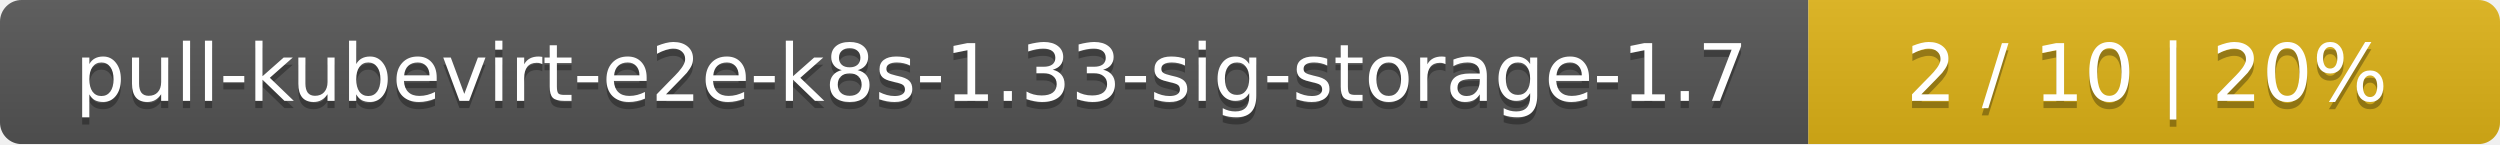
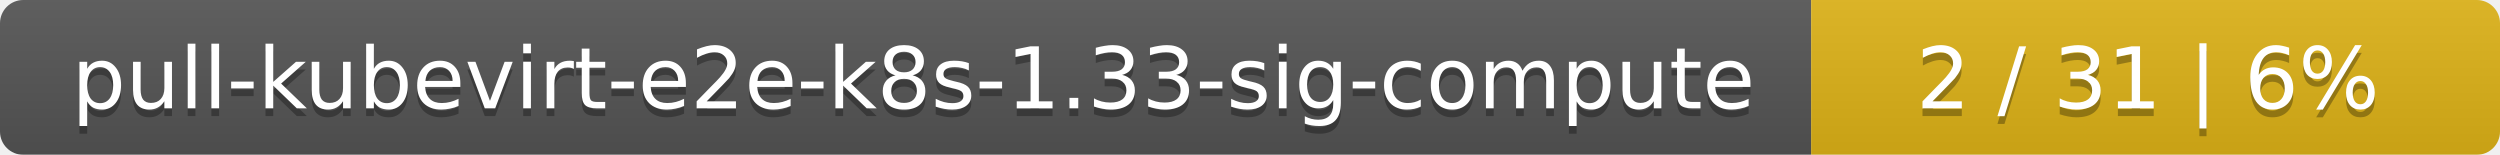
- <svg xmlns="http://www.w3.org/2000/svg" width="347" height="20">
+ <svg xmlns="http://www.w3.org/2000/svg" width="323" height="20">
  <linearGradient id="smooth" x2="0" y2="100%">
    <stop offset="0" stop-color="#bbb" stop-opacity=".1" />
    <stop offset="1" stop-opacity=".1" />
  </linearGradient>
  <mask id="round">
-     <rect width="347" height="20" rx="3" fill="#fff" />
+     <rect width="323" height="20" rx="3" fill="#fff" />
  </mask>
  <g mask="url(#round)">
-     <rect width="251" height="20" fill="#555" />
-     <rect x="251" width="96" height="20" fill="#dfb317" />
-     <rect width="347" height="20" fill="url(#smooth)" />
+     <rect width="234" height="20" fill="#555" />
+     <rect x="234" width="89" height="20" fill="#dfb317" />
+     <rect width="323" height="20" fill="url(#smooth)" />
  </g>
  <g fill="#fff" text-anchor="middle" font-family="DejaVu Sans,Verdana,Geneva,sans-serif" font-size="11">
-     <text x="126.5" y="15" fill="#010101" fill-opacity=".3">pull-kubevirt-e2e-k8s-1.33-sig-storage-1.7</text>
-     <text x="126.5" y="14">pull-kubevirt-e2e-k8s-1.33-sig-storage-1.7</text>
-     <text x="298" y="15" fill="#010101" fill-opacity=".3">2 / 10    |    20%</text>
-     <text x="298" y="14">2 / 10    |    20%</text>
+     <text x="118" y="15" fill="#010101" fill-opacity=".3">pull-kubevirt-e2e-k8s-1.33-sig-compute</text>
+     <text x="118" y="14">pull-kubevirt-e2e-k8s-1.33-sig-compute</text>
+     <text x="277.5" y="15" fill="#010101" fill-opacity=".3">2 / 31    |    6%</text>
+     <text x="277.5" y="14">2 / 31    |    6%</text>
  </g>
</svg>
